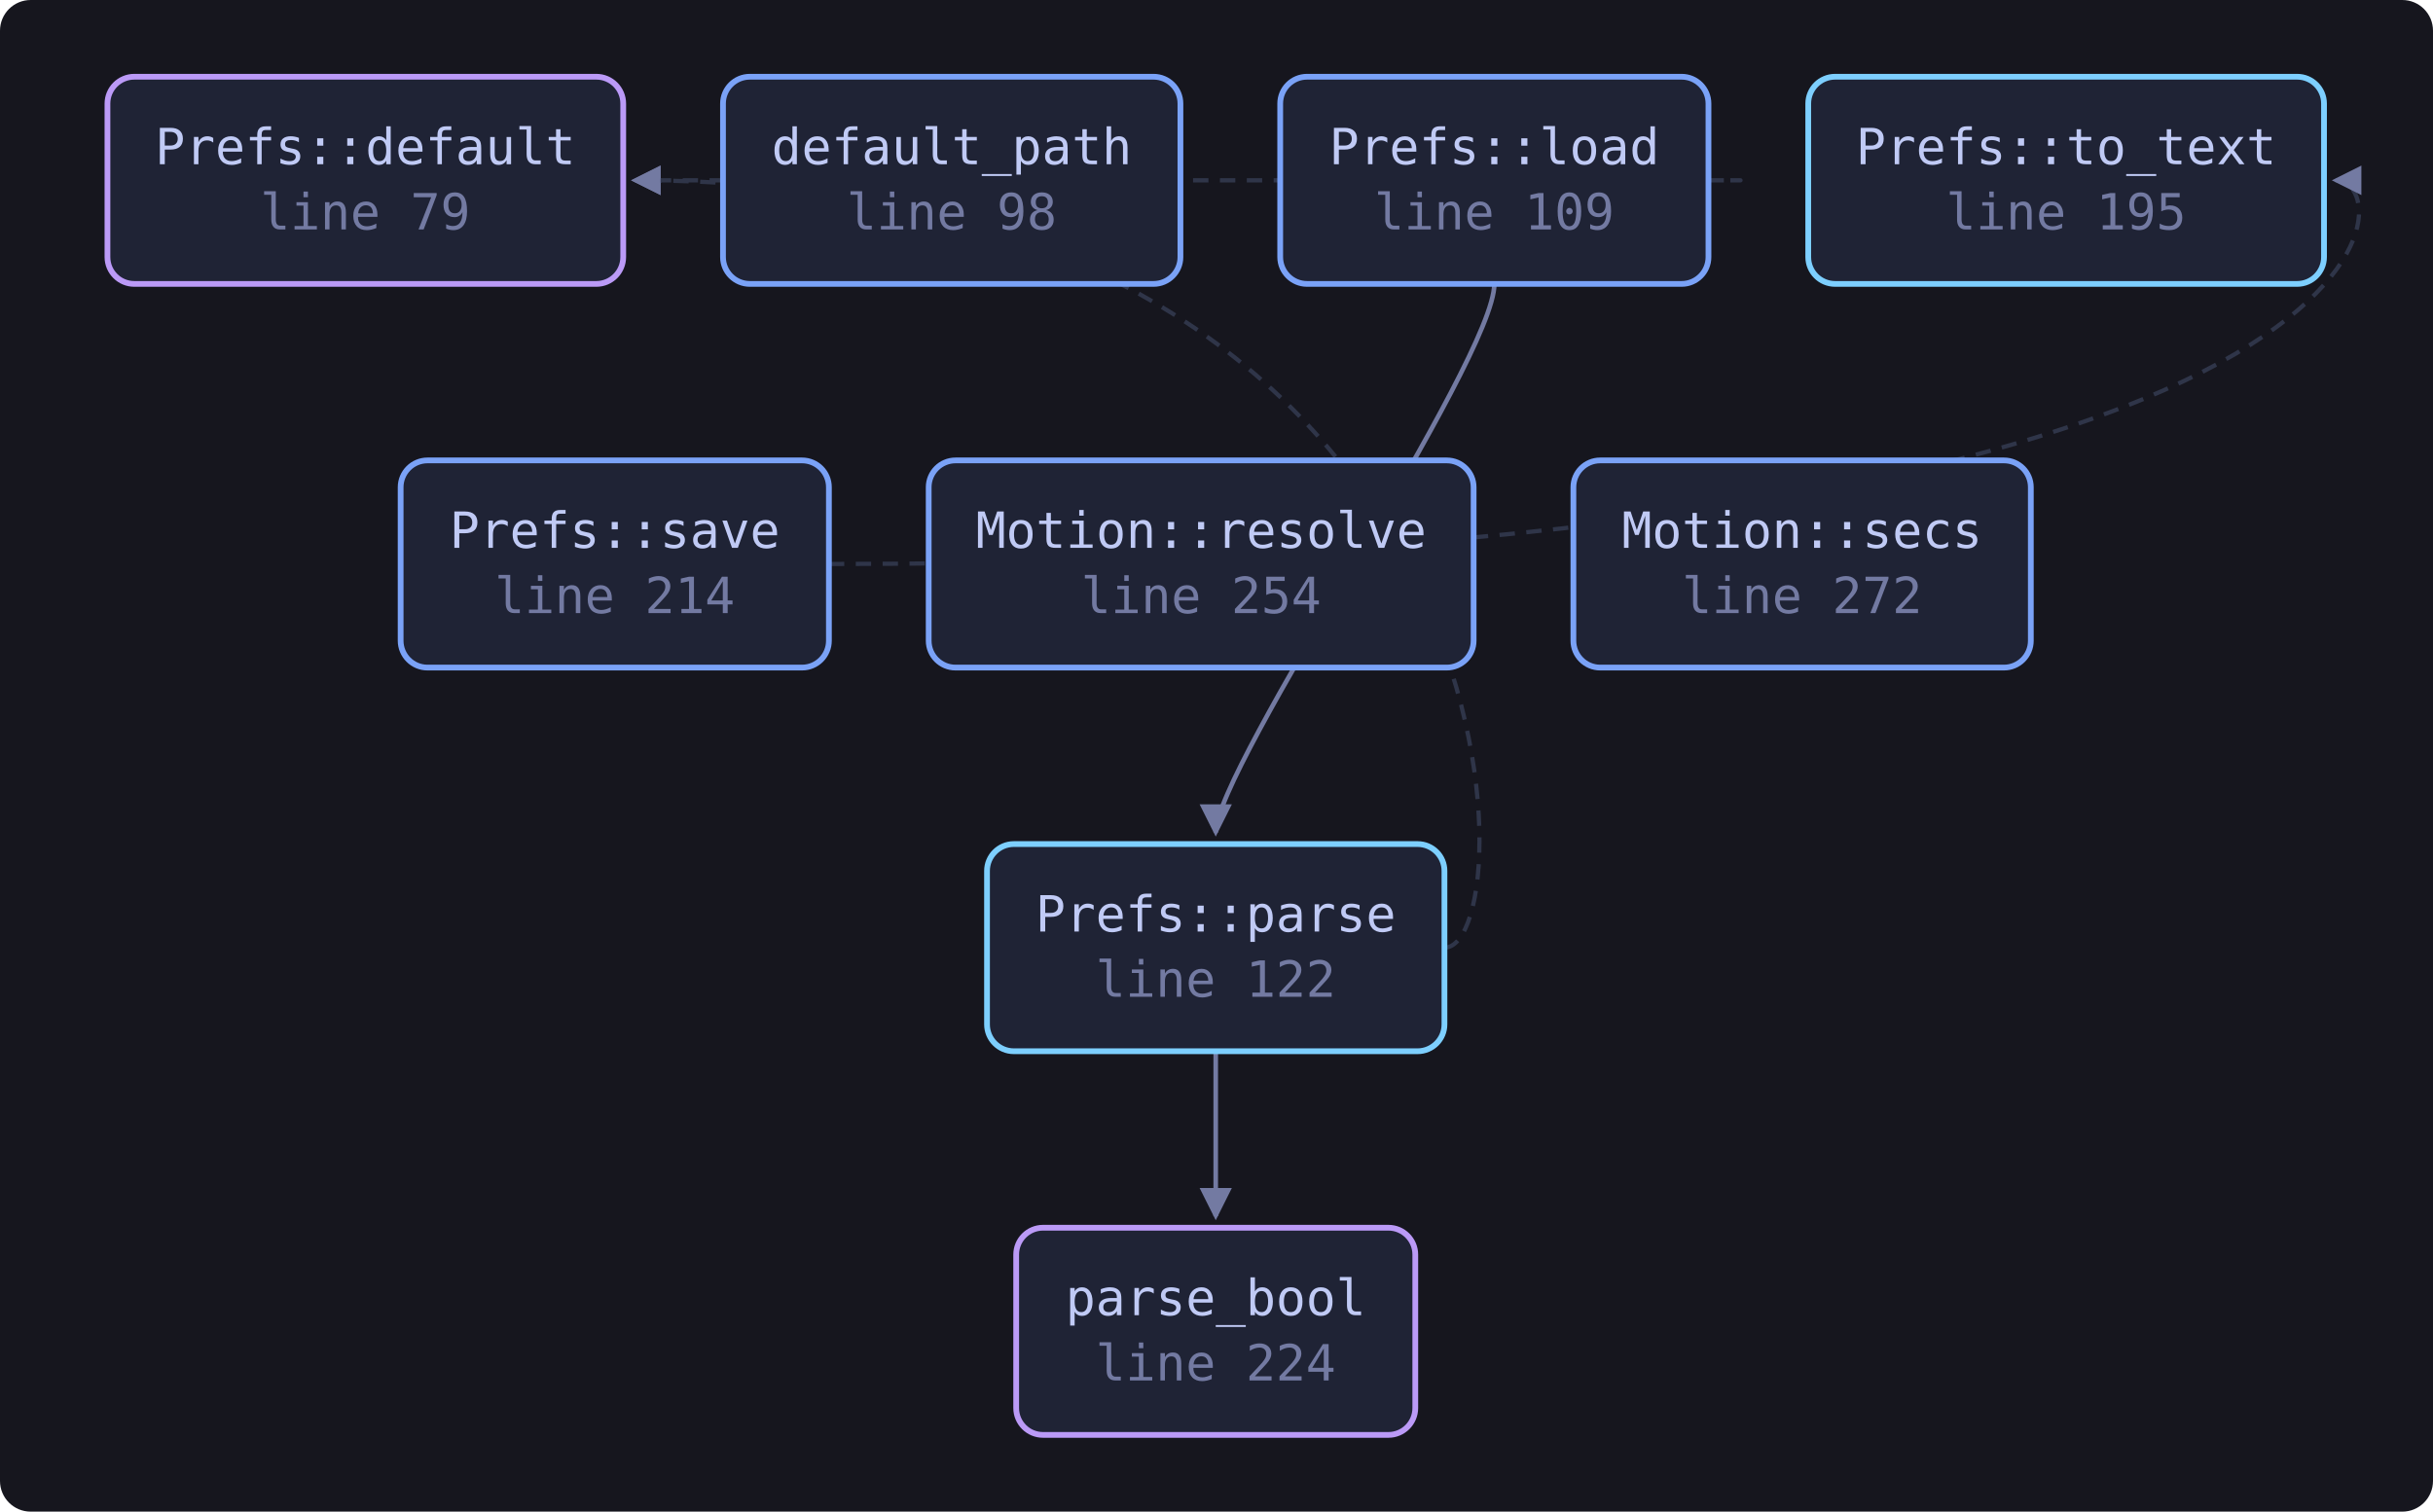
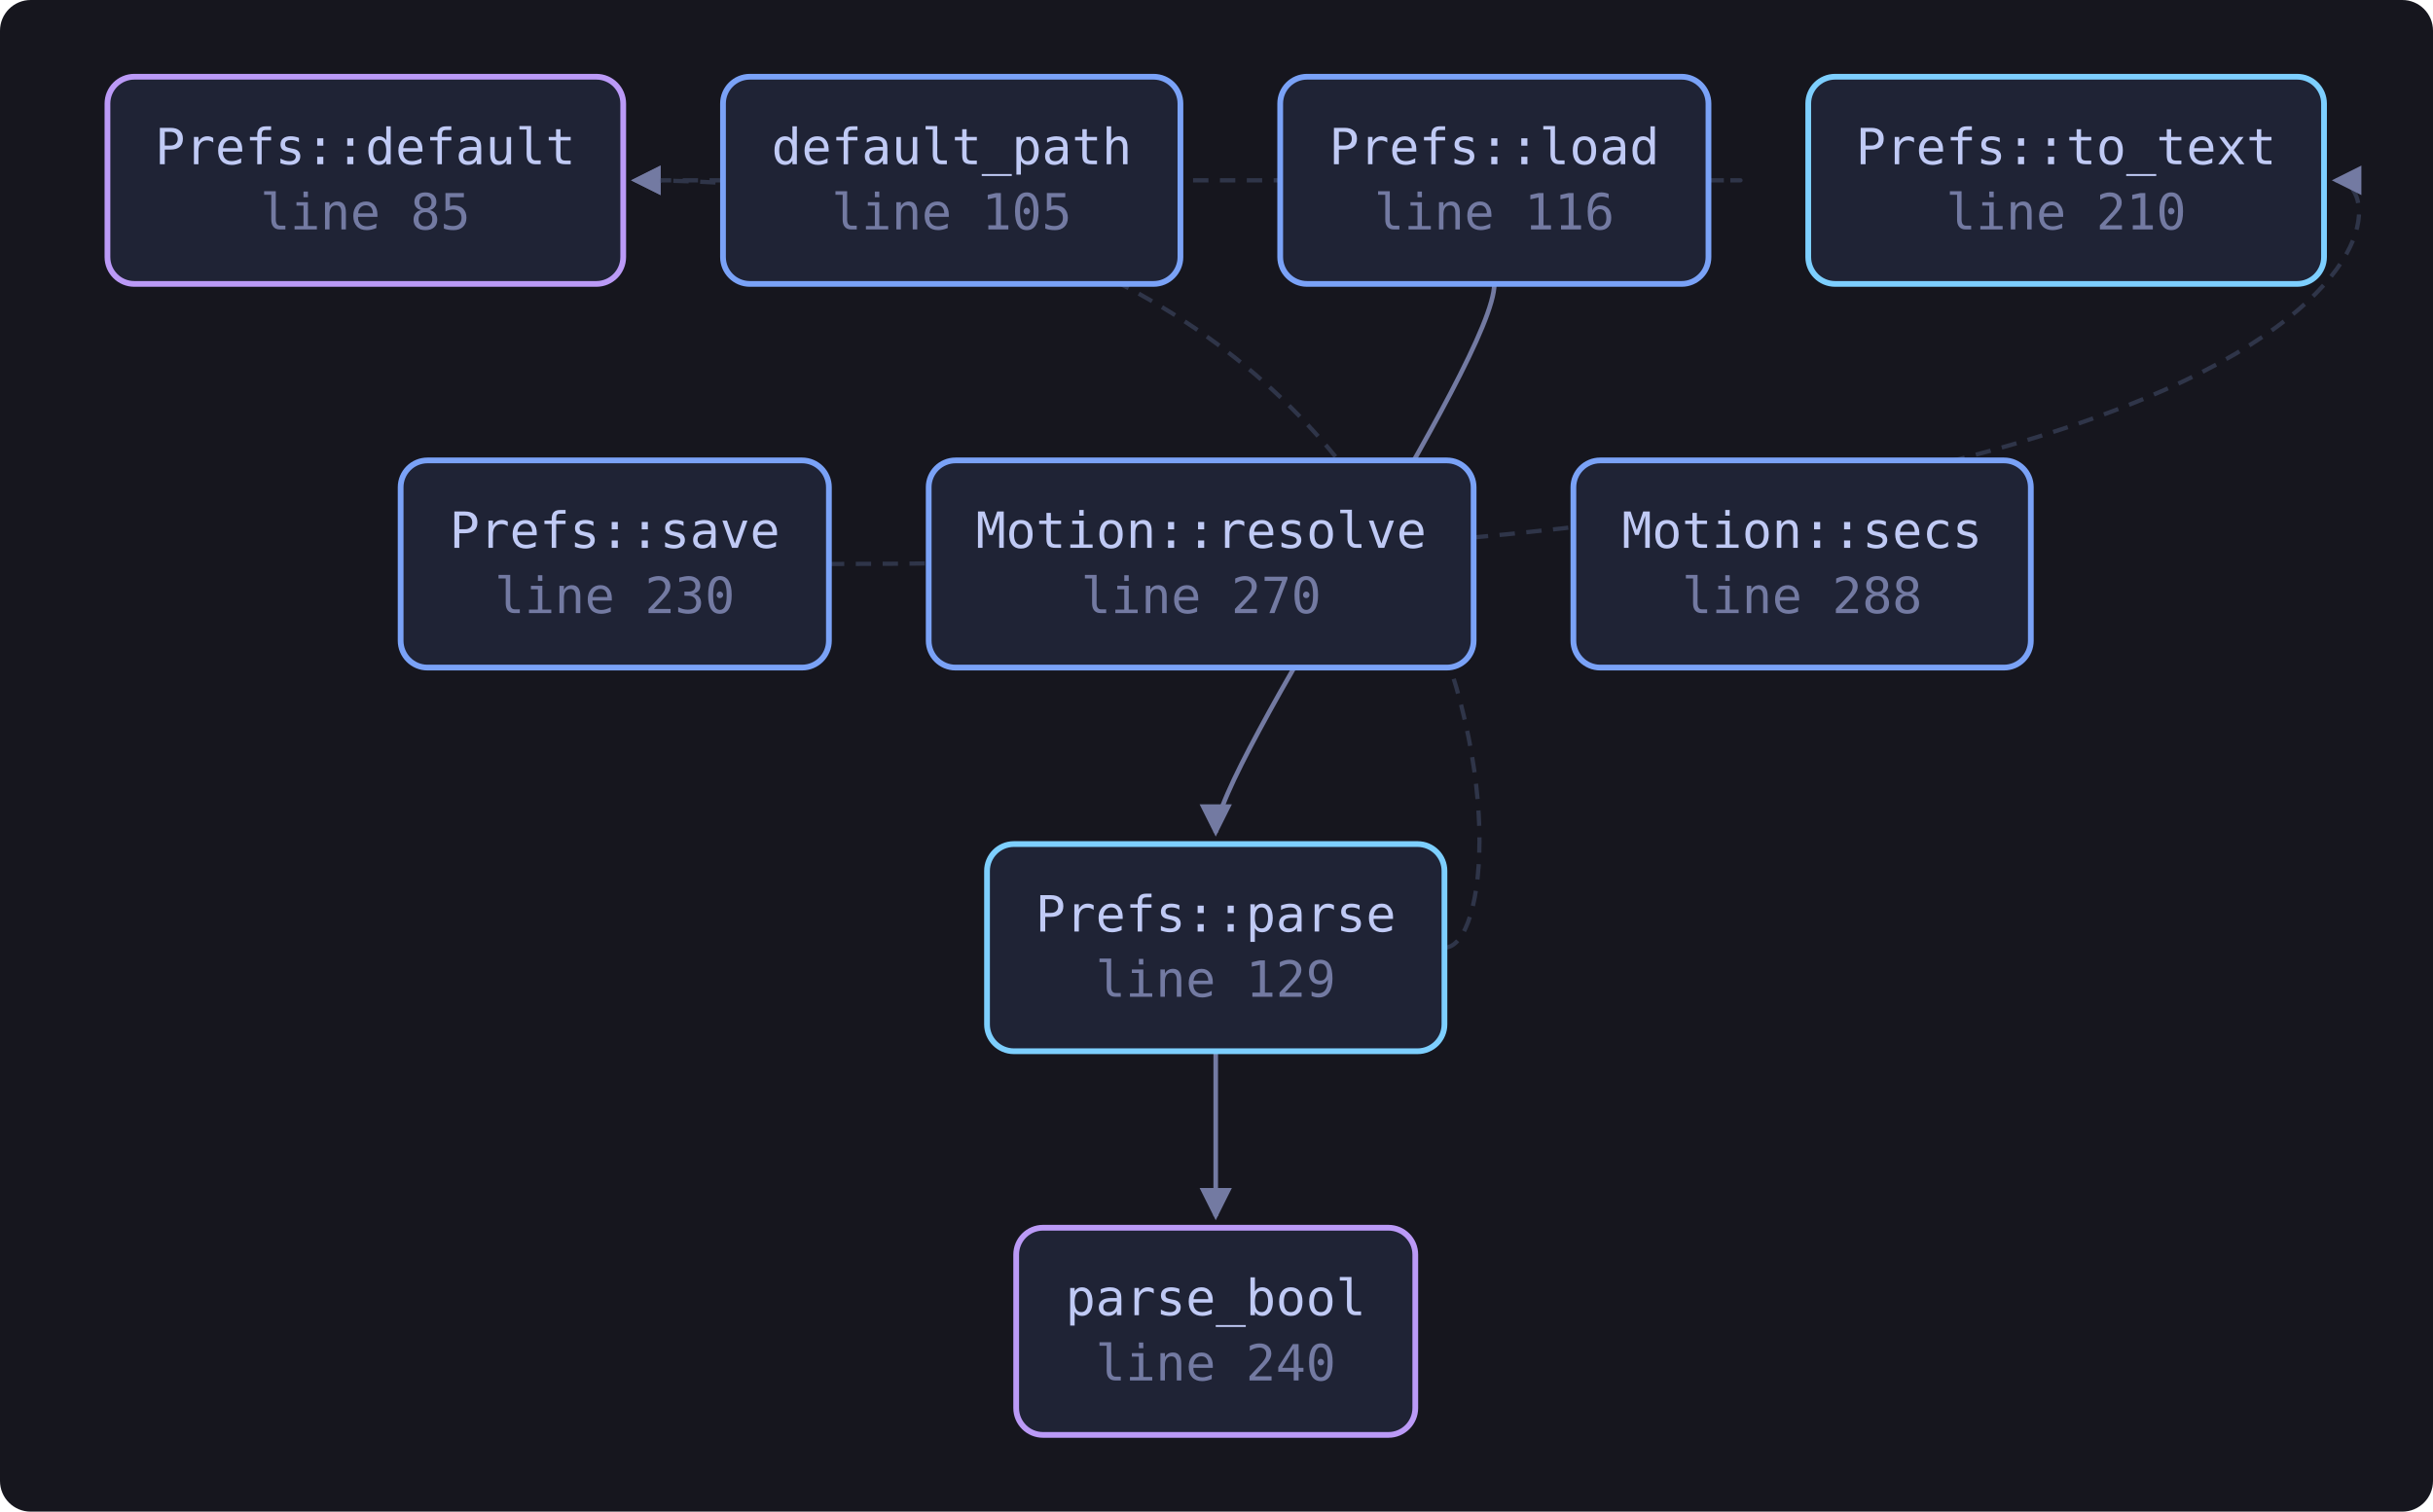
<svg xmlns="http://www.w3.org/2000/svg" viewBox="0 0 634 394" width="634" height="394" style="max-width:100%;height:auto" role="img" aria-label="flowchart">
  <defs>
    <marker id="a" viewBox="0 0 8 8" refX="7" refY="4" markerWidth="7" markerHeight="7" orient="auto-start-reverse">
      <path d="M0 0 L8 4 L0 8 z" fill="var(--muted, #737aa2)" />
    </marker>
  </defs>
  <rect x="0" y="0" width="634" height="394" fill="var(--bg-inset, #16161e)" rx="8" />
  <path d="M445.2 47.0 C 467.2 47.0, 467.2 47.0, 165.4 47.0" fill="none" stroke="var(--border, #2f3549)" stroke-width="1.1" stroke-dasharray="4 3" marker-end="url(#a)" />
  <path d="M389.4 74.0 C 389.4 94.0, 316.8 200.0, 316.8 217.0" fill="none" stroke="var(--muted, #737aa2)" stroke-width="1.2" marker-end="url(#a)" />
  <path d="M376.4 247.0 C 398.4 247.0, 398.4 47.0, 165.4 47.0" fill="none" stroke="var(--border, #2f3549)" stroke-width="1.1" stroke-dasharray="4 3" marker-end="url(#a)" />
  <path d="M316.8 274.0 C 316.8 294.0, 316.8 300.0, 316.8 317.0" fill="none" stroke="var(--muted, #737aa2)" stroke-width="1.2" marker-end="url(#a)" />
  <path d="M216.0 147.0 C 627.6 147.0, 627.6 47.0, 608.6 47.0" fill="none" stroke="var(--border, #2f3549)" stroke-width="1.1" stroke-dasharray="4 3" marker-end="url(#a)" />
-   <a href="https://github.com/tilas01/veilvoice/blob/main/crates/veilvoice-gui/src/prefs.rs#L79" target="_blank" rel="noopener noreferrer">
+   <a href="https://github.com/tilas01/veilvoice/blob/main/crates/veilvoice-gui/src/prefs.rs#L85" target="_blank" rel="noopener noreferrer">
    <rect x="28.0" y="20.0" width="134.4" height="54.0" rx="7" fill="var(--bg-soft, #1f2335)" stroke="var(--accent-2, #bb9af7)" stroke-width="1.5" />
    <text x="95.2" y="42.8" font-family="ui-monospace, SFMono-Regular, Menlo, Consolas, monospace" font-size="13" fill="var(--fg, #c0caf5)" text-anchor="middle">Prefs::default</text>
-     <text x="95.2" y="59.8" font-family="ui-monospace, SFMono-Regular, Menlo, Consolas, monospace" font-size="13" fill="var(--muted, #737aa2)" text-anchor="middle">line 79</text>
+     <text x="95.2" y="59.8" font-family="ui-monospace, SFMono-Regular, Menlo, Consolas, monospace" font-size="13" fill="var(--muted, #737aa2)" text-anchor="middle">line 85</text>
  </a>
-   <a href="https://github.com/tilas01/veilvoice/blob/main/crates/veilvoice-gui/src/prefs.rs#L98" target="_blank" rel="noopener noreferrer">
+   <a href="https://github.com/tilas01/veilvoice/blob/main/crates/veilvoice-gui/src/prefs.rs#L105" target="_blank" rel="noopener noreferrer">
    <rect x="188.4" y="20.0" width="119.2" height="54.0" rx="7" fill="var(--bg-soft, #1f2335)" stroke="var(--accent, #7aa2f7)" stroke-width="1.5" />
    <text x="248.0" y="42.8" font-family="ui-monospace, SFMono-Regular, Menlo, Consolas, monospace" font-size="13" fill="var(--fg, #c0caf5)" text-anchor="middle">default_path</text>
-     <text x="248.0" y="59.8" font-family="ui-monospace, SFMono-Regular, Menlo, Consolas, monospace" font-size="13" fill="var(--muted, #737aa2)" text-anchor="middle">line 98</text>
+     <text x="248.0" y="59.8" font-family="ui-monospace, SFMono-Regular, Menlo, Consolas, monospace" font-size="13" fill="var(--muted, #737aa2)" text-anchor="middle">line 105</text>
  </a>
-   <a href="https://github.com/tilas01/veilvoice/blob/main/crates/veilvoice-gui/src/prefs.rs#L109" target="_blank" rel="noopener noreferrer">
+   <a href="https://github.com/tilas01/veilvoice/blob/main/crates/veilvoice-gui/src/prefs.rs#L116" target="_blank" rel="noopener noreferrer">
    <rect x="333.6" y="20.0" width="111.6" height="54.0" rx="7" fill="var(--bg-soft, #1f2335)" stroke="var(--accent, #7aa2f7)" stroke-width="1.5" />
    <text x="389.4" y="42.8" font-family="ui-monospace, SFMono-Regular, Menlo, Consolas, monospace" font-size="13" fill="var(--fg, #c0caf5)" text-anchor="middle">Prefs::load</text>
-     <text x="389.4" y="59.8" font-family="ui-monospace, SFMono-Regular, Menlo, Consolas, monospace" font-size="13" fill="var(--muted, #737aa2)" text-anchor="middle">line 109</text>
+     <text x="389.4" y="59.8" font-family="ui-monospace, SFMono-Regular, Menlo, Consolas, monospace" font-size="13" fill="var(--muted, #737aa2)" text-anchor="middle">line 116</text>
  </a>
-   <a href="https://github.com/tilas01/veilvoice/blob/main/crates/veilvoice-gui/src/prefs.rs#L122" target="_blank" rel="noopener noreferrer">
+   <a href="https://github.com/tilas01/veilvoice/blob/main/crates/veilvoice-gui/src/prefs.rs#L129" target="_blank" rel="noopener noreferrer">
    <rect x="257.2" y="220.0" width="119.2" height="54.0" rx="7" fill="var(--bg-soft, #1f2335)" stroke="var(--cyan, #7dcfff)" stroke-width="1.5" />
    <text x="316.8" y="242.8" font-family="ui-monospace, SFMono-Regular, Menlo, Consolas, monospace" font-size="13" fill="var(--fg, #c0caf5)" text-anchor="middle">Prefs::parse</text>
-     <text x="316.8" y="259.8" font-family="ui-monospace, SFMono-Regular, Menlo, Consolas, monospace" font-size="13" fill="var(--muted, #737aa2)" text-anchor="middle">line 122</text>
+     <text x="316.8" y="259.8" font-family="ui-monospace, SFMono-Regular, Menlo, Consolas, monospace" font-size="13" fill="var(--muted, #737aa2)" text-anchor="middle">line 129</text>
  </a>
-   <a href="https://github.com/tilas01/veilvoice/blob/main/crates/veilvoice-gui/src/prefs.rs#L195" target="_blank" rel="noopener noreferrer">
+   <a href="https://github.com/tilas01/veilvoice/blob/main/crates/veilvoice-gui/src/prefs.rs#L210" target="_blank" rel="noopener noreferrer">
    <rect x="471.2" y="20.0" width="134.4" height="54.0" rx="7" fill="var(--bg-soft, #1f2335)" stroke="var(--cyan, #7dcfff)" stroke-width="1.5" />
    <text x="538.4" y="42.8" font-family="ui-monospace, SFMono-Regular, Menlo, Consolas, monospace" font-size="13" fill="var(--fg, #c0caf5)" text-anchor="middle">Prefs::to_text</text>
-     <text x="538.4" y="59.8" font-family="ui-monospace, SFMono-Regular, Menlo, Consolas, monospace" font-size="13" fill="var(--muted, #737aa2)" text-anchor="middle">line 195</text>
+     <text x="538.4" y="59.8" font-family="ui-monospace, SFMono-Regular, Menlo, Consolas, monospace" font-size="13" fill="var(--muted, #737aa2)" text-anchor="middle">line 210</text>
  </a>
-   <a href="https://github.com/tilas01/veilvoice/blob/main/crates/veilvoice-gui/src/prefs.rs#L214" target="_blank" rel="noopener noreferrer">
+   <a href="https://github.com/tilas01/veilvoice/blob/main/crates/veilvoice-gui/src/prefs.rs#L230" target="_blank" rel="noopener noreferrer">
    <rect x="104.4" y="120.0" width="111.6" height="54.0" rx="7" fill="var(--bg-soft, #1f2335)" stroke="var(--accent, #7aa2f7)" stroke-width="1.5" />
    <text x="160.2" y="142.8" font-family="ui-monospace, SFMono-Regular, Menlo, Consolas, monospace" font-size="13" fill="var(--fg, #c0caf5)" text-anchor="middle">Prefs::save</text>
-     <text x="160.2" y="159.8" font-family="ui-monospace, SFMono-Regular, Menlo, Consolas, monospace" font-size="13" fill="var(--muted, #737aa2)" text-anchor="middle">line 214</text>
+     <text x="160.2" y="159.8" font-family="ui-monospace, SFMono-Regular, Menlo, Consolas, monospace" font-size="13" fill="var(--muted, #737aa2)" text-anchor="middle">line 230</text>
  </a>
-   <a href="https://github.com/tilas01/veilvoice/blob/main/crates/veilvoice-gui/src/prefs.rs#L224" target="_blank" rel="noopener noreferrer">
+   <a href="https://github.com/tilas01/veilvoice/blob/main/crates/veilvoice-gui/src/prefs.rs#L240" target="_blank" rel="noopener noreferrer">
    <rect x="264.8" y="320.0" width="104.0" height="54.0" rx="7" fill="var(--bg-soft, #1f2335)" stroke="var(--accent-2, #bb9af7)" stroke-width="1.5" />
    <text x="316.8" y="342.8" font-family="ui-monospace, SFMono-Regular, Menlo, Consolas, monospace" font-size="13" fill="var(--fg, #c0caf5)" text-anchor="middle">parse_bool</text>
-     <text x="316.8" y="359.8" font-family="ui-monospace, SFMono-Regular, Menlo, Consolas, monospace" font-size="13" fill="var(--muted, #737aa2)" text-anchor="middle">line 224</text>
+     <text x="316.8" y="359.8" font-family="ui-monospace, SFMono-Regular, Menlo, Consolas, monospace" font-size="13" fill="var(--muted, #737aa2)" text-anchor="middle">line 240</text>
  </a>
-   <a href="https://github.com/tilas01/veilvoice/blob/main/crates/veilvoice-gui/src/prefs.rs#L254" target="_blank" rel="noopener noreferrer">
+   <a href="https://github.com/tilas01/veilvoice/blob/main/crates/veilvoice-gui/src/prefs.rs#L270" target="_blank" rel="noopener noreferrer">
    <rect x="242.0" y="120.0" width="142.0" height="54.0" rx="7" fill="var(--bg-soft, #1f2335)" stroke="var(--accent, #7aa2f7)" stroke-width="1.5" />
    <text x="313.0" y="142.8" font-family="ui-monospace, SFMono-Regular, Menlo, Consolas, monospace" font-size="13" fill="var(--fg, #c0caf5)" text-anchor="middle">Motion::resolve</text>
-     <text x="313.0" y="159.8" font-family="ui-monospace, SFMono-Regular, Menlo, Consolas, monospace" font-size="13" fill="var(--muted, #737aa2)" text-anchor="middle">line 254</text>
+     <text x="313.0" y="159.8" font-family="ui-monospace, SFMono-Regular, Menlo, Consolas, monospace" font-size="13" fill="var(--muted, #737aa2)" text-anchor="middle">line 270</text>
  </a>
-   <a href="https://github.com/tilas01/veilvoice/blob/main/crates/veilvoice-gui/src/prefs.rs#L272" target="_blank" rel="noopener noreferrer">
+   <a href="https://github.com/tilas01/veilvoice/blob/main/crates/veilvoice-gui/src/prefs.rs#L288" target="_blank" rel="noopener noreferrer">
    <rect x="410.0" y="120.0" width="119.2" height="54.0" rx="7" fill="var(--bg-soft, #1f2335)" stroke="var(--accent, #7aa2f7)" stroke-width="1.5" />
    <text x="469.6" y="142.8" font-family="ui-monospace, SFMono-Regular, Menlo, Consolas, monospace" font-size="13" fill="var(--fg, #c0caf5)" text-anchor="middle">Motion::secs</text>
-     <text x="469.6" y="159.8" font-family="ui-monospace, SFMono-Regular, Menlo, Consolas, monospace" font-size="13" fill="var(--muted, #737aa2)" text-anchor="middle">line 272</text>
+     <text x="469.6" y="159.8" font-family="ui-monospace, SFMono-Regular, Menlo, Consolas, monospace" font-size="13" fill="var(--muted, #737aa2)" text-anchor="middle">line 288</text>
  </a>
</svg>
